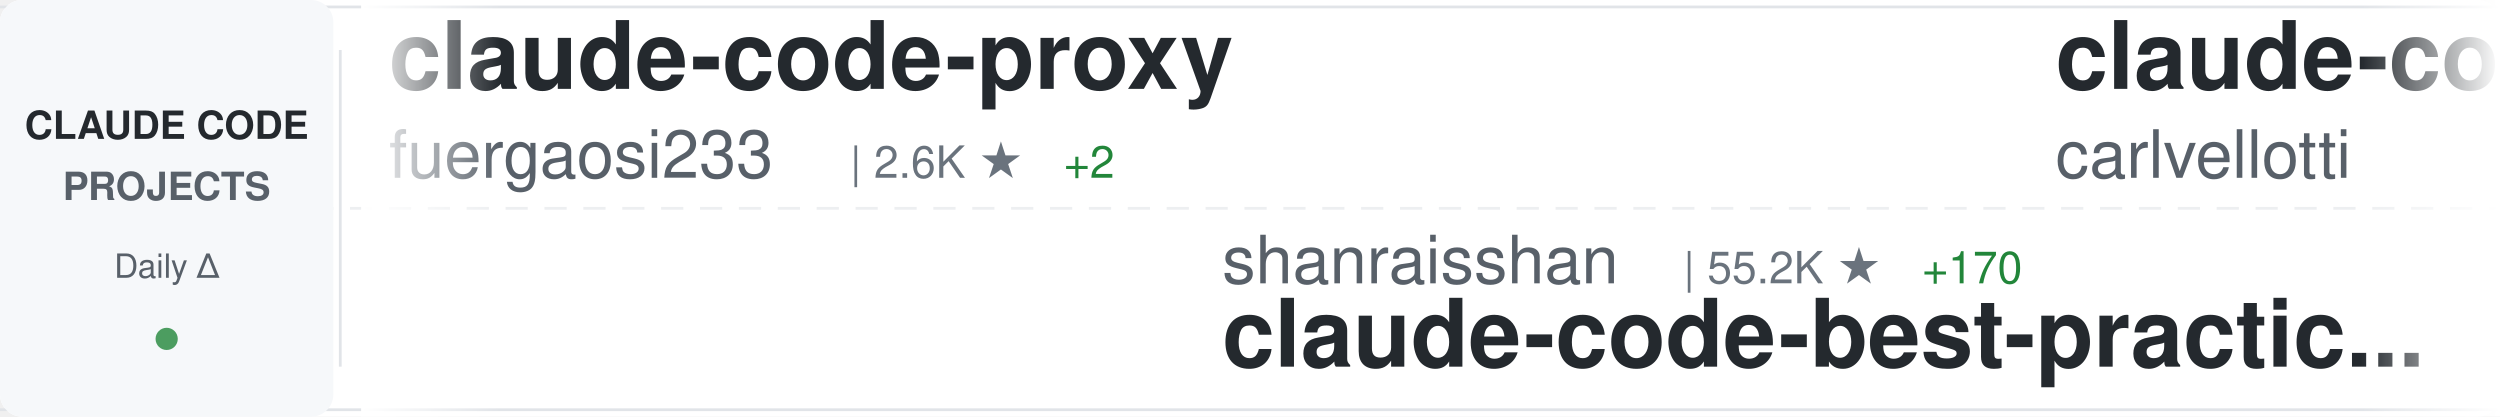
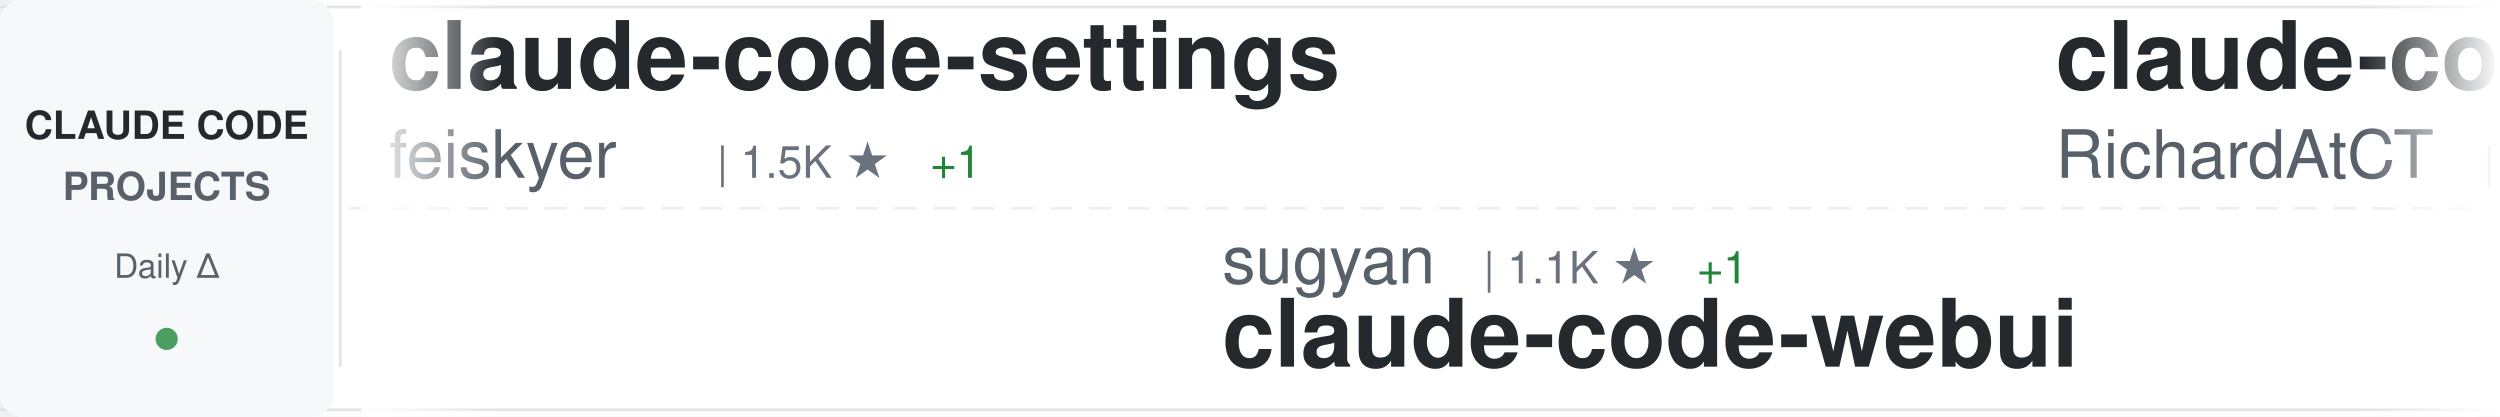
<svg xmlns="http://www.w3.org/2000/svg" width="900" height="150">
  <defs>
    <linearGradient id="awesomeLeftFade" x1="0%" y1="0%" x2="100%" y2="0%">
      <stop offset="0%" style="stop-color:#ffffff;stop-opacity:1" />
      <stop offset="100%" style="stop-color:#ffffff;stop-opacity:0" />
    </linearGradient>
    <linearGradient id="awesomeRightFade" x1="0%" y1="0%" x2="100%" y2="0%">
      <stop offset="0%" style="stop-color:#ffffff;stop-opacity:0" />
      <stop offset="100%" style="stop-color:#ffffff;stop-opacity:1" />
    </linearGradient>
  </defs>
  <rect width="900" height="150" fill="#ffffff" rx="8" />
  <rect x="0" y="2" width="900" height="1" fill="#e1e4e8" />
  <rect x="0" y="147" width="900" height="1" fill="#e1e4e8" />
  <line x1="0" y1="75" x2="900" y2="75" stroke="#e1e4e8" stroke-width="1" stroke-dasharray="8 6" opacity="0.6" />
  <rect x="0" y="0" width="120" height="150" fill="#f6f8fa" rx="8" />
  <text x="60" y="50" font-family="-apple-system, BlinkMacSystemFont, 'Segoe UI', Helvetica, Arial, sans-serif" font-size="14" font-weight="600" fill="#24292e" text-anchor="middle">CLAUDE CODE</text>
  <text x="60" y="72" font-family="-apple-system, BlinkMacSystemFont, 'Segoe UI', Helvetica, Arial, sans-serif" font-size="14" font-weight="600" fill="#586069" text-anchor="middle">PROJECTS</text>
  <text x="60" y="100" font-family="-apple-system, BlinkMacSystemFont, 'Segoe UI', Helvetica, Arial, sans-serif" font-size="12" font-weight="500" fill="#586069" text-anchor="middle">Daily Δ</text>
  <circle cx="60" cy="122" r="4" fill="#22863a" opacity="0.8" />
  <rect x="122" y="18" width="1" height="114" fill="#e1e4e8" />
  <clipPath id="awesomeTickerClip">
    <rect x="130" y="0" width="770" height="150" />
  </clipPath>
  <g clip-path="url(#awesomeTickerClip)">
    <g id="awesomeTickerItems">
      <animateTransform attributeName="transform" attributeType="XML" type="translate" from="0 0" to="-3000 0" dur="54s" repeatCount="indefinite" />
      <g transform="translate(0, 0)">
-         <text x="140" y="32" font-family="-apple-system, BlinkMacSystemFont, 'Segoe UI', Helvetica, Arial, sans-serif" font-size="34" font-weight="600" fill="#24292e">claude-code-proxy</text>
-         <text x="140" y="64" font-family="-apple-system, BlinkMacSystemFont, 'Segoe UI', Helvetica, Arial, sans-serif" font-size="24" font-weight="400" fill="#586069">fuergaosi233</text>
-         <text x="306" y="64" font-family="-apple-system, BlinkMacSystemFont, 'Segoe UI', Helvetica, Arial, sans-serif" font-size="16" font-weight="500" fill="#6a737d">| 2.6K ★</text>
-         <text x="383" y="64" font-family="-apple-system, BlinkMacSystemFont, 'Segoe UI', Helvetica, Arial, sans-serif" font-size="16" font-weight="500" fill="#22863a"> +2</text>
+         <text x="140" y="32" font-family="-apple-system, BlinkMacSystemFont, 'Segoe UI', Helvetica, Arial, sans-serif" font-size="34" font-weight="600" fill="#24292e">claude-code-settings</text>
+         <text x="140" y="64" font-family="-apple-system, BlinkMacSystemFont, 'Segoe UI', Helvetica, Arial, sans-serif" font-size="24" font-weight="400" fill="#586069">feiskyer</text>
+         <text x="258" y="64" font-family="-apple-system, BlinkMacSystemFont, 'Segoe UI', Helvetica, Arial, sans-serif" font-size="16" font-weight="500" fill="#6a737d">| 1.5K ★</text>
+         <text x="335" y="64" font-family="-apple-system, BlinkMacSystemFont, 'Segoe UI', Helvetica, Arial, sans-serif" font-size="16" font-weight="500" fill="#22863a"> +1</text>
      </g>
      <g transform="translate(300, 0)">
+         <text x="140" y="102" font-family="-apple-system, BlinkMacSystemFont, 'Segoe UI', Helvetica, Arial, sans-serif" font-size="24" font-weight="400" fill="#586069">sugyan</text>
+         <text x="234" y="102" font-family="-apple-system, BlinkMacSystemFont, 'Segoe UI', Helvetica, Arial, sans-serif" font-size="16" font-weight="500" fill="#6a737d">| 1.1K ★</text>
+         <text x="311" y="102" font-family="-apple-system, BlinkMacSystemFont, 'Segoe UI', Helvetica, Arial, sans-serif" font-size="16" font-weight="500" fill="#22863a"> +1</text>
+         <text x="140" y="132" font-family="-apple-system, BlinkMacSystemFont, 'Segoe UI', Helvetica, Arial, sans-serif" font-size="34" font-weight="600" fill="#24292e">claude-code-webui</text>
+       </g>
+       <g transform="translate(600, 0)">
+         <text x="140" y="32" font-family="-apple-system, BlinkMacSystemFont, 'Segoe UI', Helvetica, Arial, sans-serif" font-size="34" font-weight="600" fill="#24292e">claude-code-telegram</text>
+         <text x="140" y="64" font-family="-apple-system, BlinkMacSystemFont, 'Segoe UI', Helvetica, Arial, sans-serif" font-size="24" font-weight="400" fill="#586069">RichardAtCT</text>
+         <text x="294" y="64" font-family="-apple-system, BlinkMacSystemFont, 'Segoe UI', Helvetica, Arial, sans-serif" font-size="16" font-weight="500" fill="#6a737d">| 2.6K ★</text>
+         <text x="371" y="64" font-family="-apple-system, BlinkMacSystemFont, 'Segoe UI', Helvetica, Arial, sans-serif" font-size="16" font-weight="500" fill="#22863a"> +6</text>
+       </g>
+       <g transform="translate(900, 0)">
+         <text x="140" y="102" font-family="-apple-system, BlinkMacSystemFont, 'Segoe UI', Helvetica, Arial, sans-serif" font-size="24" font-weight="400" fill="#586069">alex000kim</text>
+         <text x="282" y="102" font-family="-apple-system, BlinkMacSystemFont, 'Segoe UI', Helvetica, Arial, sans-serif" font-size="16" font-weight="500" fill="#6a737d">| 227 ★</text>
+         <text x="140" y="132" font-family="-apple-system, BlinkMacSystemFont, 'Segoe UI', Helvetica, Arial, sans-serif" font-size="34" font-weight="600" fill="#24292e">claude-code</text>
+       </g>
+       <g transform="translate(1200, 0)">
+         <text x="140" y="32" font-family="-apple-system, BlinkMacSystemFont, 'Segoe UI', Helvetica, Arial, sans-serif" font-size="34" font-weight="600" fill="#24292e">claude-code-action</text>
+         <text x="140" y="64" font-family="-apple-system, BlinkMacSystemFont, 'Segoe UI', Helvetica, Arial, sans-serif" font-size="24" font-weight="400" fill="#586069">anthropics</text>
+         <text x="282" y="64" font-family="-apple-system, BlinkMacSystemFont, 'Segoe UI', Helvetica, Arial, sans-serif" font-size="16" font-weight="500" fill="#6a737d">| 7.8K ★</text>
+         <text x="359" y="64" font-family="-apple-system, BlinkMacSystemFont, 'Segoe UI', Helvetica, Arial, sans-serif" font-size="16" font-weight="500" fill="#22863a"> +24</text>
+       </g>
+       <g transform="translate(1500, 0)">
+         <text x="140" y="102" font-family="-apple-system, BlinkMacSystemFont, 'Segoe UI', Helvetica, Arial, sans-serif" font-size="24" font-weight="400" fill="#586069">1rgs</text>
+         <text x="210" y="102" font-family="-apple-system, BlinkMacSystemFont, 'Segoe UI', Helvetica, Arial, sans-serif" font-size="16" font-weight="500" fill="#6a737d">| 3.6K ★</text>
+         <text x="287" y="102" font-family="-apple-system, BlinkMacSystemFont, 'Segoe UI', Helvetica, Arial, sans-serif" font-size="16" font-weight="500" fill="#22863a"> +3</text>
+         <text x="140" y="132" font-family="-apple-system, BlinkMacSystemFont, 'Segoe UI', Helvetica, Arial, sans-serif" font-size="34" font-weight="600" fill="#24292e">claude-code-proxy</text>
+       </g>
+       <g transform="translate(1800, 0)">
+         <text x="140" y="32" font-family="-apple-system, BlinkMacSystemFont, 'Segoe UI', Helvetica, Arial, sans-serif" font-size="34" font-weight="600" fill="#24292e">claude-code-local</text>
+         <text x="140" y="64" font-family="-apple-system, BlinkMacSystemFont, 'Segoe UI', Helvetica, Arial, sans-serif" font-size="24" font-weight="400" fill="#586069">nicedreamzapp</text>
+         <text x="318" y="64" font-family="-apple-system, BlinkMacSystemFont, 'Segoe UI', Helvetica, Arial, sans-serif" font-size="16" font-weight="500" fill="#6a737d">| 2.7K ★</text>
+         <text x="395" y="64" font-family="-apple-system, BlinkMacSystemFont, 'Segoe UI', Helvetica, Arial, sans-serif" font-size="16" font-weight="500" fill="#22863a"> +7</text>
+       </g>
+       <g transform="translate(2100, 0)">
        <text x="140" y="102" font-family="-apple-system, BlinkMacSystemFont, 'Segoe UI', Helvetica, Arial, sans-serif" font-size="24" font-weight="400" fill="#586069">shanraisshan</text>
-         <text x="306" y="102" font-family="-apple-system, BlinkMacSystemFont, 'Segoe UI', Helvetica, Arial, sans-serif" font-size="16" font-weight="500" fill="#6a737d">| 55.2K ★</text>
-         <text x="392" y="102" font-family="-apple-system, BlinkMacSystemFont, 'Segoe UI', Helvetica, Arial, sans-serif" font-size="16" font-weight="500" fill="#22863a"> +170</text>
+         <text x="306" y="102" font-family="-apple-system, BlinkMacSystemFont, 'Segoe UI', Helvetica, Arial, sans-serif" font-size="16" font-weight="500" fill="#6a737d">| 55.3K ★</text>
+         <text x="392" y="102" font-family="-apple-system, BlinkMacSystemFont, 'Segoe UI', Helvetica, Arial, sans-serif" font-size="16" font-weight="500" fill="#22863a"> +153</text>
        <text x="140" y="132" font-family="-apple-system, BlinkMacSystemFont, 'Segoe UI', Helvetica, Arial, sans-serif" font-size="34" font-weight="600" fill="#24292e">claude-code-best-practic...</text>
      </g>
-       <g transform="translate(600, 0)">
-         <text x="140" y="32" font-family="-apple-system, BlinkMacSystemFont, 'Segoe UI', Helvetica, Arial, sans-serif" font-size="34" font-weight="600" fill="#24292e">claude-code-pm-course</text>
-         <text x="140" y="64" font-family="-apple-system, BlinkMacSystemFont, 'Segoe UI', Helvetica, Arial, sans-serif" font-size="24" font-weight="400" fill="#586069">carlvellotti</text>
-         <text x="306" y="64" font-family="-apple-system, BlinkMacSystemFont, 'Segoe UI', Helvetica, Arial, sans-serif" font-size="16" font-weight="500" fill="#6a737d">| 2.1K ★</text>
-         <text x="383" y="64" font-family="-apple-system, BlinkMacSystemFont, 'Segoe UI', Helvetica, Arial, sans-serif" font-size="16" font-weight="500" fill="#22863a"> +3</text>
-       </g>
-       <g transform="translate(900, 0)">
-         <text x="140" y="102" font-family="-apple-system, BlinkMacSystemFont, 'Segoe UI', Helvetica, Arial, sans-serif" font-size="24" font-weight="400" fill="#586069">luyao618</text>
-         <text x="258" y="102" font-family="-apple-system, BlinkMacSystemFont, 'Segoe UI', Helvetica, Arial, sans-serif" font-size="16" font-weight="500" fill="#6a737d">| 1.4K ★</text>
-         <text x="335" y="102" font-family="-apple-system, BlinkMacSystemFont, 'Segoe UI', Helvetica, Arial, sans-serif" font-size="16" font-weight="500" fill="#22863a"> +9</text>
-         <text x="140" y="132" font-family="-apple-system, BlinkMacSystemFont, 'Segoe UI', Helvetica, Arial, sans-serif" font-size="34" font-weight="600" fill="#24292e">Claude-Code-Source-Study</text>
-       </g>
-       <g transform="translate(1200, 0)">
-         <text x="140" y="32" font-family="-apple-system, BlinkMacSystemFont, 'Segoe UI', Helvetica, Arial, sans-serif" font-size="34" font-weight="600" fill="#24292e">claude-code-webui</text>
-         <text x="140" y="64" font-family="-apple-system, BlinkMacSystemFont, 'Segoe UI', Helvetica, Arial, sans-serif" font-size="24" font-weight="400" fill="#586069">sugyan</text>
-         <text x="234" y="64" font-family="-apple-system, BlinkMacSystemFont, 'Segoe UI', Helvetica, Arial, sans-serif" font-size="16" font-weight="500" fill="#6a737d">| 1.1K ★</text>
-         <text x="311" y="64" font-family="-apple-system, BlinkMacSystemFont, 'Segoe UI', Helvetica, Arial, sans-serif" font-size="16" font-weight="500" fill="#22863a"> +1</text>
-       </g>
-       <g transform="translate(1500, 0)">
-         <text x="140" y="102" font-family="-apple-system, BlinkMacSystemFont, 'Segoe UI', Helvetica, Arial, sans-serif" font-size="24" font-weight="400" fill="#586069">feiskyer</text>
-         <text x="258" y="102" font-family="-apple-system, BlinkMacSystemFont, 'Segoe UI', Helvetica, Arial, sans-serif" font-size="16" font-weight="500" fill="#6a737d">| 1.5K ★</text>
-         <text x="335" y="102" font-family="-apple-system, BlinkMacSystemFont, 'Segoe UI', Helvetica, Arial, sans-serif" font-size="16" font-weight="500" fill="#22863a"> +2</text>
-         <text x="140" y="132" font-family="-apple-system, BlinkMacSystemFont, 'Segoe UI', Helvetica, Arial, sans-serif" font-size="34" font-weight="600" fill="#24292e">claude-code-settings</text>
-       </g>
-       <g transform="translate(1800, 0)">
-         <text x="140" y="32" font-family="-apple-system, BlinkMacSystemFont, 'Segoe UI', Helvetica, Arial, sans-serif" font-size="34" font-weight="600" fill="#24292e">claude-code-prompts</text>
-         <text x="140" y="64" font-family="-apple-system, BlinkMacSystemFont, 'Segoe UI', Helvetica, Arial, sans-serif" font-size="24" font-weight="400" fill="#586069">repowise-dev</text>
-         <text x="306" y="64" font-family="-apple-system, BlinkMacSystemFont, 'Segoe UI', Helvetica, Arial, sans-serif" font-size="16" font-weight="500" fill="#6a737d">| 1.1K ★</text>
-         <text x="383" y="64" font-family="-apple-system, BlinkMacSystemFont, 'Segoe UI', Helvetica, Arial, sans-serif" font-size="16" font-weight="500" fill="#22863a"> +3</text>
-       </g>
-       <g transform="translate(2100, 0)">
-         <text x="140" y="102" font-family="-apple-system, BlinkMacSystemFont, 'Segoe UI', Helvetica, Arial, sans-serif" font-size="24" font-weight="400" fill="#586069">RishabhK103</text>
-         <text x="294" y="102" font-family="-apple-system, BlinkMacSystemFont, 'Segoe UI', Helvetica, Arial, sans-serif" font-size="16" font-weight="500" fill="#6a737d">| 85 ★</text>
-         <text x="353" y="102" font-family="-apple-system, BlinkMacSystemFont, 'Segoe UI', Helvetica, Arial, sans-serif" font-size="16" font-weight="500" fill="#22863a"> +1</text>
-         <text x="140" y="132" font-family="-apple-system, BlinkMacSystemFont, 'Segoe UI', Helvetica, Arial, sans-serif" font-size="34" font-weight="600" fill="#24292e">claude-code</text>
-       </g>
      <g transform="translate(2400, 0)">
-         <text x="140" y="32" font-family="-apple-system, BlinkMacSystemFont, 'Segoe UI', Helvetica, Arial, sans-serif" font-size="34" font-weight="600" fill="#24292e">ECC</text>
-         <text x="140" y="64" font-family="-apple-system, BlinkMacSystemFont, 'Segoe UI', Helvetica, Arial, sans-serif" font-size="24" font-weight="400" fill="#586069">affaan-m</text>
-         <text x="258" y="64" font-family="-apple-system, BlinkMacSystemFont, 'Segoe UI', Helvetica, Arial, sans-serif" font-size="16" font-weight="500" fill="#6a737d">| 196.1K ★</text>
-         <text x="353" y="64" font-family="-apple-system, BlinkMacSystemFont, 'Segoe UI', Helvetica, Arial, sans-serif" font-size="16" font-weight="500" fill="#22863a"> +1.7K</text>
+         <text x="140" y="32" font-family="-apple-system, BlinkMacSystemFont, 'Segoe UI', Helvetica, Arial, sans-serif" font-size="34" font-weight="600" fill="#24292e">claude-code-engineering</text>
+         <text x="140" y="64" font-family="-apple-system, BlinkMacSystemFont, 'Segoe UI', Helvetica, Arial, sans-serif" font-size="24" font-weight="400" fill="#586069">huangjia2019</text>
+         <text x="306" y="64" font-family="-apple-system, BlinkMacSystemFont, 'Segoe UI', Helvetica, Arial, sans-serif" font-size="16" font-weight="500" fill="#6a737d">| 723 ★</text>
+         <text x="374" y="64" font-family="-apple-system, BlinkMacSystemFont, 'Segoe UI', Helvetica, Arial, sans-serif" font-size="16" font-weight="500" fill="#22863a"> +12</text>
      </g>
      <g transform="translate(2700, 0)">
-         <text x="140" y="102" font-family="-apple-system, BlinkMacSystemFont, 'Segoe UI', Helvetica, Arial, sans-serif" font-size="24" font-weight="400" fill="#586069">Donchitos</text>
-         <text x="270" y="102" font-family="-apple-system, BlinkMacSystemFont, 'Segoe UI', Helvetica, Arial, sans-serif" font-size="16" font-weight="500" fill="#6a737d">| 20.2K ★</text>
-         <text x="356" y="102" font-family="-apple-system, BlinkMacSystemFont, 'Segoe UI', Helvetica, Arial, sans-serif" font-size="16" font-weight="500" fill="#22863a"> +130</text>
-         <text x="140" y="132" font-family="-apple-system, BlinkMacSystemFont, 'Segoe UI', Helvetica, Arial, sans-serif" font-size="34" font-weight="600" fill="#24292e">Claude-Code-Game-Studios</text>
+         <text x="140" y="102" font-family="-apple-system, BlinkMacSystemFont, 'Segoe UI', Helvetica, Arial, sans-serif" font-size="24" font-weight="400" fill="#586069">davila7</text>
+         <text x="246" y="102" font-family="-apple-system, BlinkMacSystemFont, 'Segoe UI', Helvetica, Arial, sans-serif" font-size="16" font-weight="500" fill="#6a737d">| 27.6K ★</text>
+         <text x="332" y="102" font-family="-apple-system, BlinkMacSystemFont, 'Segoe UI', Helvetica, Arial, sans-serif" font-size="16" font-weight="500" fill="#22863a"> +27</text>
+         <text x="140" y="132" font-family="-apple-system, BlinkMacSystemFont, 'Segoe UI', Helvetica, Arial, sans-serif" font-size="34" font-weight="600" fill="#24292e">claude-code-templates</text>
      </g>
      <g transform="translate(3000, 0)">
-         <text x="140" y="32" font-family="-apple-system, BlinkMacSystemFont, 'Segoe UI', Helvetica, Arial, sans-serif" font-size="34" font-weight="600" fill="#24292e">claude-code-proxy</text>
-         <text x="140" y="64" font-family="-apple-system, BlinkMacSystemFont, 'Segoe UI', Helvetica, Arial, sans-serif" font-size="24" font-weight="400" fill="#586069">fuergaosi233</text>
-         <text x="306" y="64" font-family="-apple-system, BlinkMacSystemFont, 'Segoe UI', Helvetica, Arial, sans-serif" font-size="16" font-weight="500" fill="#6a737d">| 2.6K ★</text>
-         <text x="383" y="64" font-family="-apple-system, BlinkMacSystemFont, 'Segoe UI', Helvetica, Arial, sans-serif" font-size="16" font-weight="500" fill="#22863a"> +2</text>
+         <text x="140" y="32" font-family="-apple-system, BlinkMacSystemFont, 'Segoe UI', Helvetica, Arial, sans-serif" font-size="34" font-weight="600" fill="#24292e">claude-code-settings</text>
+         <text x="140" y="64" font-family="-apple-system, BlinkMacSystemFont, 'Segoe UI', Helvetica, Arial, sans-serif" font-size="24" font-weight="400" fill="#586069">feiskyer</text>
+         <text x="258" y="64" font-family="-apple-system, BlinkMacSystemFont, 'Segoe UI', Helvetica, Arial, sans-serif" font-size="16" font-weight="500" fill="#6a737d">| 1.5K ★</text>
+         <text x="335" y="64" font-family="-apple-system, BlinkMacSystemFont, 'Segoe UI', Helvetica, Arial, sans-serif" font-size="16" font-weight="500" fill="#22863a"> +1</text>
      </g>
      <g transform="translate(3300, 0)">
-         <text x="140" y="102" font-family="-apple-system, BlinkMacSystemFont, 'Segoe UI', Helvetica, Arial, sans-serif" font-size="24" font-weight="400" fill="#586069">shanraisshan</text>
-         <text x="306" y="102" font-family="-apple-system, BlinkMacSystemFont, 'Segoe UI', Helvetica, Arial, sans-serif" font-size="16" font-weight="500" fill="#6a737d">| 55.2K ★</text>
-         <text x="392" y="102" font-family="-apple-system, BlinkMacSystemFont, 'Segoe UI', Helvetica, Arial, sans-serif" font-size="16" font-weight="500" fill="#22863a"> +170</text>
-         <text x="140" y="132" font-family="-apple-system, BlinkMacSystemFont, 'Segoe UI', Helvetica, Arial, sans-serif" font-size="34" font-weight="600" fill="#24292e">claude-code-best-practic...</text>
+         <text x="140" y="102" font-family="-apple-system, BlinkMacSystemFont, 'Segoe UI', Helvetica, Arial, sans-serif" font-size="24" font-weight="400" fill="#586069">sugyan</text>
+         <text x="234" y="102" font-family="-apple-system, BlinkMacSystemFont, 'Segoe UI', Helvetica, Arial, sans-serif" font-size="16" font-weight="500" fill="#6a737d">| 1.1K ★</text>
+         <text x="311" y="102" font-family="-apple-system, BlinkMacSystemFont, 'Segoe UI', Helvetica, Arial, sans-serif" font-size="16" font-weight="500" fill="#22863a"> +1</text>
+         <text x="140" y="132" font-family="-apple-system, BlinkMacSystemFont, 'Segoe UI', Helvetica, Arial, sans-serif" font-size="34" font-weight="600" fill="#24292e">claude-code-webui</text>
      </g>
      <g transform="translate(3600, 0)">
-         <text x="140" y="32" font-family="-apple-system, BlinkMacSystemFont, 'Segoe UI', Helvetica, Arial, sans-serif" font-size="34" font-weight="600" fill="#24292e">claude-code-pm-course</text>
-         <text x="140" y="64" font-family="-apple-system, BlinkMacSystemFont, 'Segoe UI', Helvetica, Arial, sans-serif" font-size="24" font-weight="400" fill="#586069">carlvellotti</text>
-         <text x="306" y="64" font-family="-apple-system, BlinkMacSystemFont, 'Segoe UI', Helvetica, Arial, sans-serif" font-size="16" font-weight="500" fill="#6a737d">| 2.1K ★</text>
-         <text x="383" y="64" font-family="-apple-system, BlinkMacSystemFont, 'Segoe UI', Helvetica, Arial, sans-serif" font-size="16" font-weight="500" fill="#22863a"> +3</text>
+         <text x="140" y="32" font-family="-apple-system, BlinkMacSystemFont, 'Segoe UI', Helvetica, Arial, sans-serif" font-size="34" font-weight="600" fill="#24292e">claude-code-telegram</text>
+         <text x="140" y="64" font-family="-apple-system, BlinkMacSystemFont, 'Segoe UI', Helvetica, Arial, sans-serif" font-size="24" font-weight="400" fill="#586069">RichardAtCT</text>
+         <text x="294" y="64" font-family="-apple-system, BlinkMacSystemFont, 'Segoe UI', Helvetica, Arial, sans-serif" font-size="16" font-weight="500" fill="#6a737d">| 2.6K ★</text>
+         <text x="371" y="64" font-family="-apple-system, BlinkMacSystemFont, 'Segoe UI', Helvetica, Arial, sans-serif" font-size="16" font-weight="500" fill="#22863a"> +6</text>
      </g>
      <g transform="translate(3900, 0)">
-         <text x="140" y="102" font-family="-apple-system, BlinkMacSystemFont, 'Segoe UI', Helvetica, Arial, sans-serif" font-size="24" font-weight="400" fill="#586069">luyao618</text>
-         <text x="258" y="102" font-family="-apple-system, BlinkMacSystemFont, 'Segoe UI', Helvetica, Arial, sans-serif" font-size="16" font-weight="500" fill="#6a737d">| 1.4K ★</text>
-         <text x="335" y="102" font-family="-apple-system, BlinkMacSystemFont, 'Segoe UI', Helvetica, Arial, sans-serif" font-size="16" font-weight="500" fill="#22863a"> +9</text>
-         <text x="140" y="132" font-family="-apple-system, BlinkMacSystemFont, 'Segoe UI', Helvetica, Arial, sans-serif" font-size="34" font-weight="600" fill="#24292e">Claude-Code-Source-Study</text>
+         <text x="140" y="102" font-family="-apple-system, BlinkMacSystemFont, 'Segoe UI', Helvetica, Arial, sans-serif" font-size="24" font-weight="400" fill="#586069">alex000kim</text>
+         <text x="282" y="102" font-family="-apple-system, BlinkMacSystemFont, 'Segoe UI', Helvetica, Arial, sans-serif" font-size="16" font-weight="500" fill="#6a737d">| 227 ★</text>
+         <text x="140" y="132" font-family="-apple-system, BlinkMacSystemFont, 'Segoe UI', Helvetica, Arial, sans-serif" font-size="34" font-weight="600" fill="#24292e">claude-code</text>
      </g>
    </g>
  </g>
  <rect x="130" y="0" width="50" height="150" fill="url(#awesomeLeftFade)" />
  <rect x="850" y="0" width="50" height="150" fill="url(#awesomeRightFade)" />
</svg>
